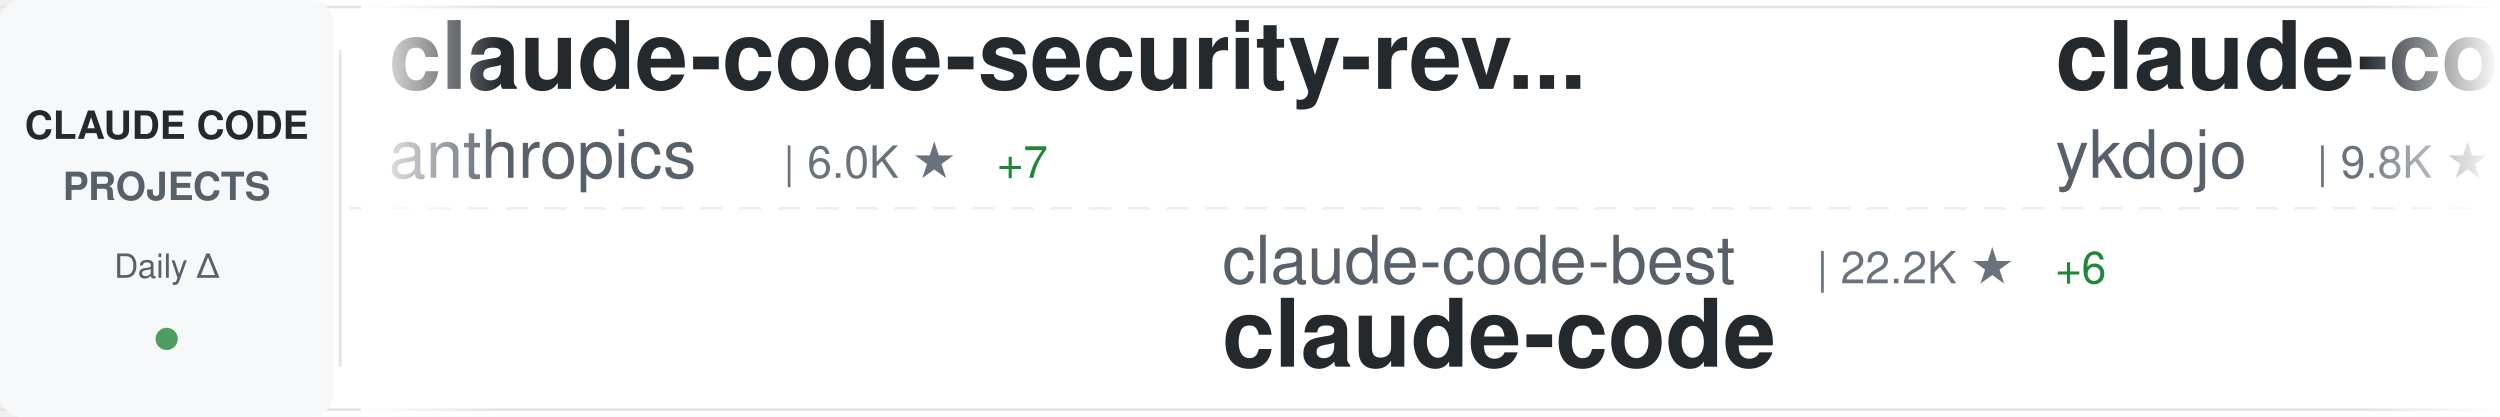
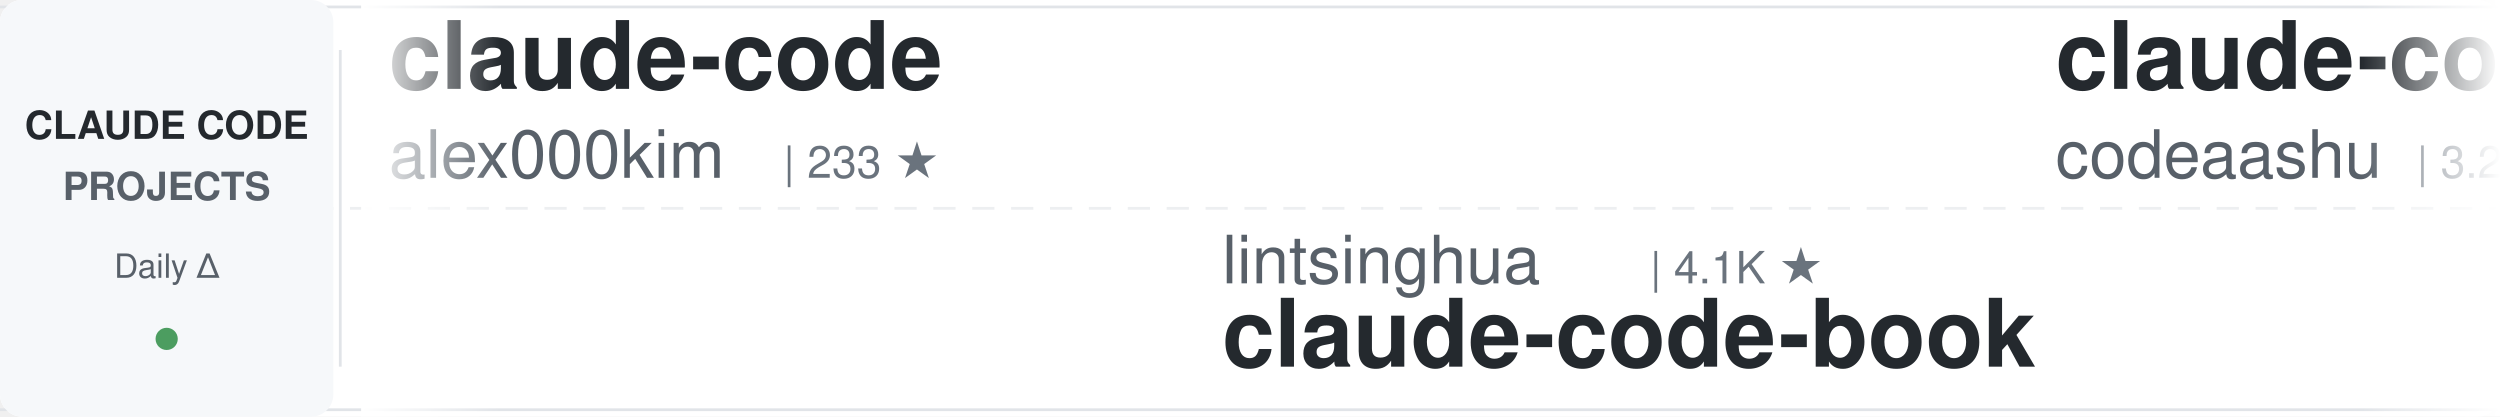
<svg xmlns="http://www.w3.org/2000/svg" width="900" height="150">
  <defs>
    <linearGradient id="awesomeLeftFade" x1="0%" y1="0%" x2="100%" y2="0%">
      <stop offset="0%" style="stop-color:#ffffff;stop-opacity:1" />
      <stop offset="100%" style="stop-color:#ffffff;stop-opacity:0" />
    </linearGradient>
    <linearGradient id="awesomeRightFade" x1="0%" y1="0%" x2="100%" y2="0%">
      <stop offset="0%" style="stop-color:#ffffff;stop-opacity:0" />
      <stop offset="100%" style="stop-color:#ffffff;stop-opacity:1" />
    </linearGradient>
  </defs>
  <rect width="900" height="150" fill="#ffffff" rx="8" />
  <rect x="0" y="2" width="900" height="1" fill="#e1e4e8" />
  <rect x="0" y="147" width="900" height="1" fill="#e1e4e8" />
  <line x1="0" y1="75" x2="900" y2="75" stroke="#e1e4e8" stroke-width="1" stroke-dasharray="8 6" opacity="0.6" />
  <rect x="0" y="0" width="120" height="150" fill="#f6f8fa" rx="8" />
  <text x="60" y="50" font-family="-apple-system, BlinkMacSystemFont, 'Segoe UI', Helvetica, Arial, sans-serif" font-size="14" font-weight="600" fill="#24292e" text-anchor="middle">CLAUDE CODE</text>
  <text x="60" y="72" font-family="-apple-system, BlinkMacSystemFont, 'Segoe UI', Helvetica, Arial, sans-serif" font-size="14" font-weight="600" fill="#586069" text-anchor="middle">PROJECTS</text>
  <text x="60" y="100" font-family="-apple-system, BlinkMacSystemFont, 'Segoe UI', Helvetica, Arial, sans-serif" font-size="12" font-weight="500" fill="#586069" text-anchor="middle">Daily Δ</text>
  <circle cx="60" cy="122" r="4" fill="#22863a" opacity="0.8" />
  <rect x="122" y="18" width="1" height="114" fill="#e1e4e8" />
  <clipPath id="awesomeTickerClip">
    <rect x="130" y="0" width="770" height="150" />
  </clipPath>
  <g clip-path="url(#awesomeTickerClip)">
    <g id="awesomeTickerItems">
      <animateTransform attributeName="transform" attributeType="XML" type="translate" from="0 0" to="-3000 0" dur="54s" repeatCount="indefinite" />
      <g transform="translate(0, 0)">
-         <text x="140" y="32" font-family="-apple-system, BlinkMacSystemFont, 'Segoe UI', Helvetica, Arial, sans-serif" font-size="34" font-weight="600" fill="#24292e">claude-code-security-rev...</text>
-         <text x="140" y="64" font-family="-apple-system, BlinkMacSystemFont, 'Segoe UI', Helvetica, Arial, sans-serif" font-size="24" font-weight="400" fill="#586069">anthropics</text>
-         <text x="282" y="64" font-family="-apple-system, BlinkMacSystemFont, 'Segoe UI', Helvetica, Arial, sans-serif" font-size="16" font-weight="500" fill="#6a737d">| 6.0K ★</text>
-         <text x="359" y="64" font-family="-apple-system, BlinkMacSystemFont, 'Segoe UI', Helvetica, Arial, sans-serif" font-size="16" font-weight="500" fill="#22863a"> +7</text>
+         <text x="140" y="32" font-family="-apple-system, BlinkMacSystemFont, 'Segoe UI', Helvetica, Arial, sans-serif" font-size="34" font-weight="600" fill="#24292e">claude-code</text>
+         <text x="140" y="64" font-family="-apple-system, BlinkMacSystemFont, 'Segoe UI', Helvetica, Arial, sans-serif" font-size="24" font-weight="400" fill="#586069">alex000kim</text>
+         <text x="282" y="64" font-family="-apple-system, BlinkMacSystemFont, 'Segoe UI', Helvetica, Arial, sans-serif" font-size="16" font-weight="500" fill="#6a737d">| 233 ★</text>
      </g>
      <g transform="translate(300, 0)">
-         <text x="140" y="102" font-family="-apple-system, BlinkMacSystemFont, 'Segoe UI', Helvetica, Arial, sans-serif" font-size="24" font-weight="400" fill="#586069">claude-code-best</text>
-         <text x="354" y="102" font-family="-apple-system, BlinkMacSystemFont, 'Segoe UI', Helvetica, Arial, sans-serif" font-size="16" font-weight="500" fill="#6a737d">| 22.2K ★</text>
-         <text x="440" y="102" font-family="-apple-system, BlinkMacSystemFont, 'Segoe UI', Helvetica, Arial, sans-serif" font-size="16" font-weight="500" fill="#22863a"> +6</text>
-         <text x="140" y="132" font-family="-apple-system, BlinkMacSystemFont, 'Segoe UI', Helvetica, Arial, sans-serif" font-size="34" font-weight="600" fill="#24292e">claude-code</text>
+         <text x="140" y="102" font-family="-apple-system, BlinkMacSystemFont, 'Segoe UI', Helvetica, Arial, sans-serif" font-size="24" font-weight="400" fill="#586069">lintsinghua</text>
+         <text x="294" y="102" font-family="-apple-system, BlinkMacSystemFont, 'Segoe UI', Helvetica, Arial, sans-serif" font-size="16" font-weight="500" fill="#6a737d">| 4.1K ★</text>
+         <text x="140" y="132" font-family="-apple-system, BlinkMacSystemFont, 'Segoe UI', Helvetica, Arial, sans-serif" font-size="34" font-weight="600" fill="#24292e">claude-code-book</text>
      </g>
      <g transform="translate(600, 0)">
-         <text x="140" y="32" font-family="-apple-system, BlinkMacSystemFont, 'Segoe UI', Helvetica, Arial, sans-serif" font-size="34" font-weight="600" fill="#24292e">claude-code-tips</text>
-         <text x="140" y="64" font-family="-apple-system, BlinkMacSystemFont, 'Segoe UI', Helvetica, Arial, sans-serif" font-size="24" font-weight="400" fill="#586069">ykdojo</text>
-         <text x="234" y="64" font-family="-apple-system, BlinkMacSystemFont, 'Segoe UI', Helvetica, Arial, sans-serif" font-size="16" font-weight="500" fill="#6a737d">| 9.8K ★</text>
-         <text x="311" y="64" font-family="-apple-system, BlinkMacSystemFont, 'Segoe UI', Helvetica, Arial, sans-serif" font-size="16" font-weight="500" fill="#22863a"> +3</text>
+         <text x="140" y="32" font-family="-apple-system, BlinkMacSystemFont, 'Segoe UI', Helvetica, Arial, sans-serif" font-size="34" font-weight="600" fill="#24292e">claude-code</text>
+         <text x="140" y="64" font-family="-apple-system, BlinkMacSystemFont, 'Segoe UI', Helvetica, Arial, sans-serif" font-size="24" font-weight="400" fill="#586069">codeaashu</text>
+         <text x="270" y="64" font-family="-apple-system, BlinkMacSystemFont, 'Segoe UI', Helvetica, Arial, sans-serif" font-size="16" font-weight="500" fill="#6a737d">| 3.2K ★</text>
+         <text x="347" y="64" font-family="-apple-system, BlinkMacSystemFont, 'Segoe UI', Helvetica, Arial, sans-serif" font-size="16" font-weight="500" fill="#22863a"> +1</text>
      </g>
      <g transform="translate(900, 0)">
-         <text x="140" y="102" font-family="-apple-system, BlinkMacSystemFont, 'Segoe UI', Helvetica, Arial, sans-serif" font-size="24" font-weight="400" fill="#586069">lowcortisolprogrammer</text>
-         <text x="414" y="102" font-family="-apple-system, BlinkMacSystemFont, 'Segoe UI', Helvetica, Arial, sans-serif" font-size="16" font-weight="500" fill="#6a737d">| 171 ★</text>
-         <text x="140" y="132" font-family="-apple-system, BlinkMacSystemFont, 'Segoe UI', Helvetica, Arial, sans-serif" font-size="34" font-weight="600" fill="#24292e">claude-code</text>
+         <text x="140" y="102" font-family="-apple-system, BlinkMacSystemFont, 'Segoe UI', Helvetica, Arial, sans-serif" font-size="24" font-weight="400" fill="#586069">shanraisshan</text>
+         <text x="306" y="102" font-family="-apple-system, BlinkMacSystemFont, 'Segoe UI', Helvetica, Arial, sans-serif" font-size="16" font-weight="500" fill="#6a737d">| 64.8K ★</text>
+         <text x="392" y="102" font-family="-apple-system, BlinkMacSystemFont, 'Segoe UI', Helvetica, Arial, sans-serif" font-size="16" font-weight="500" fill="#22863a"> +11</text>
+         <text x="140" y="132" font-family="-apple-system, BlinkMacSystemFont, 'Segoe UI', Helvetica, Arial, sans-serif" font-size="34" font-weight="600" fill="#24292e">claude-code-best-practic...</text>
      </g>
      <g transform="translate(1200, 0)">
-         <text x="140" y="32" font-family="-apple-system, BlinkMacSystemFont, 'Segoe UI', Helvetica, Arial, sans-serif" font-size="34" font-weight="600" fill="#24292e">claude-code-telegram</text>
-         <text x="140" y="64" font-family="-apple-system, BlinkMacSystemFont, 'Segoe UI', Helvetica, Arial, sans-serif" font-size="24" font-weight="400" fill="#586069">RichardAtCT</text>
-         <text x="294" y="64" font-family="-apple-system, BlinkMacSystemFont, 'Segoe UI', Helvetica, Arial, sans-serif" font-size="16" font-weight="500" fill="#6a737d">| 2.8K ★</text>
-         <text x="371" y="64" font-family="-apple-system, BlinkMacSystemFont, 'Segoe UI', Helvetica, Arial, sans-serif" font-size="16" font-weight="500" fill="#cb2431"> -1</text>
+         <text x="140" y="32" font-family="-apple-system, BlinkMacSystemFont, 'Segoe UI', Helvetica, Arial, sans-serif" font-size="34" font-weight="600" fill="#24292e">claude-code</text>
+         <text x="140" y="64" font-family="-apple-system, BlinkMacSystemFont, 'Segoe UI', Helvetica, Arial, sans-serif" font-size="24" font-weight="400" fill="#586069">claude-code-best</text>
+         <text x="354" y="64" font-family="-apple-system, BlinkMacSystemFont, 'Segoe UI', Helvetica, Arial, sans-serif" font-size="16" font-weight="500" fill="#6a737d">| 22.2K ★</text>
+         <text x="440" y="64" font-family="-apple-system, BlinkMacSystemFont, 'Segoe UI', Helvetica, Arial, sans-serif" font-size="16" font-weight="500" fill="#22863a"> +3</text>
      </g>
      <g transform="translate(1500, 0)">
-         <text x="140" y="102" font-family="-apple-system, BlinkMacSystemFont, 'Segoe UI', Helvetica, Arial, sans-serif" font-size="24" font-weight="400" fill="#586069">alejandrobalderas</text>
-         <text x="366" y="102" font-family="-apple-system, BlinkMacSystemFont, 'Segoe UI', Helvetica, Arial, sans-serif" font-size="16" font-weight="500" fill="#6a737d">| 2.8K ★</text>
-         <text x="443" y="102" font-family="-apple-system, BlinkMacSystemFont, 'Segoe UI', Helvetica, Arial, sans-serif" font-size="16" font-weight="500" fill="#cb2431"> -1</text>
-         <text x="140" y="132" font-family="-apple-system, BlinkMacSystemFont, 'Segoe UI', Helvetica, Arial, sans-serif" font-size="34" font-weight="600" fill="#24292e">claude-code-from-source</text>
-       </g>
-       <g transform="translate(1800, 0)">
-         <text x="140" y="32" font-family="-apple-system, BlinkMacSystemFont, 'Segoe UI', Helvetica, Arial, sans-serif" font-size="34" font-weight="600" fill="#24292e">andrej-karpathy-skills</text>
-         <text x="140" y="64" font-family="-apple-system, BlinkMacSystemFont, 'Segoe UI', Helvetica, Arial, sans-serif" font-size="24" font-weight="400" fill="#586069">multica-ai</text>
-         <text x="282" y="64" font-family="-apple-system, BlinkMacSystemFont, 'Segoe UI', Helvetica, Arial, sans-serif" font-size="16" font-weight="500" fill="#6a737d">| 204.7K ★</text>
-         <text x="377" y="64" font-family="-apple-system, BlinkMacSystemFont, 'Segoe UI', Helvetica, Arial, sans-serif" font-size="16" font-weight="500" fill="#22863a"> +170</text>
-       </g>
-       <g transform="translate(2100, 0)">
-         <text x="140" y="102" font-family="-apple-system, BlinkMacSystemFont, 'Segoe UI', Helvetica, Arial, sans-serif" font-size="24" font-weight="400" fill="#586069">jqueryscript</text>
-         <text x="306" y="102" font-family="-apple-system, BlinkMacSystemFont, 'Segoe UI', Helvetica, Arial, sans-serif" font-size="16" font-weight="500" fill="#6a737d">| 502 ★</text>
-         <text x="140" y="132" font-family="-apple-system, BlinkMacSystemFont, 'Segoe UI', Helvetica, Arial, sans-serif" font-size="34" font-weight="600" fill="#24292e">awesome-claude-code</text>
-       </g>
-       <g transform="translate(2400, 0)">
-         <text x="140" y="32" font-family="-apple-system, BlinkMacSystemFont, 'Segoe UI', Helvetica, Arial, sans-serif" font-size="34" font-weight="600" fill="#24292e">claude-code-source</text>
-         <text x="140" y="64" font-family="-apple-system, BlinkMacSystemFont, 'Segoe UI', Helvetica, Arial, sans-serif" font-size="24" font-weight="400" fill="#586069">hangsman</text>
-         <text x="258" y="64" font-family="-apple-system, BlinkMacSystemFont, 'Segoe UI', Helvetica, Arial, sans-serif" font-size="16" font-weight="500" fill="#6a737d">| 790 ★</text>
-       </g>
-       <g transform="translate(2700, 0)">
        <text x="140" y="102" font-family="-apple-system, BlinkMacSystemFont, 'Segoe UI', Helvetica, Arial, sans-serif" font-size="24" font-weight="400" fill="#586069">xorespesp</text>
        <text x="270" y="102" font-family="-apple-system, BlinkMacSystemFont, 'Segoe UI', Helvetica, Arial, sans-serif" font-size="16" font-weight="500" fill="#6a737d">| 230 ★</text>
        <text x="140" y="132" font-family="-apple-system, BlinkMacSystemFont, 'Segoe UI', Helvetica, Arial, sans-serif" font-size="34" font-weight="600" fill="#24292e">claude-code</text>
      </g>
+       <g transform="translate(1800, 0)">
+         <text x="140" y="32" font-family="-apple-system, BlinkMacSystemFont, 'Segoe UI', Helvetica, Arial, sans-serif" font-size="34" font-weight="600" fill="#24292e">claude-code</text>
+         <text x="140" y="64" font-family="-apple-system, BlinkMacSystemFont, 'Segoe UI', Helvetica, Arial, sans-serif" font-size="24" font-weight="400" fill="#586069">isboyjc</text>
+         <text x="246" y="64" font-family="-apple-system, BlinkMacSystemFont, 'Segoe UI', Helvetica, Arial, sans-serif" font-size="16" font-weight="500" fill="#6a737d">| 161 ★</text>
+       </g>
+       <g transform="translate(2100, 0)">
+         <text x="140" y="102" font-family="-apple-system, BlinkMacSystemFont, 'Segoe UI', Helvetica, Arial, sans-serif" font-size="24" font-weight="400" fill="#586069">Yuyz0112</text>
+         <text x="258" y="102" font-family="-apple-system, BlinkMacSystemFont, 'Segoe UI', Helvetica, Arial, sans-serif" font-size="16" font-weight="500" fill="#6a737d">| 2.4K ★</text>
+         <text x="140" y="132" font-family="-apple-system, BlinkMacSystemFont, 'Segoe UI', Helvetica, Arial, sans-serif" font-size="34" font-weight="600" fill="#24292e">claude-code-reverse</text>
+       </g>
+       <g transform="translate(2400, 0)">
+         <text x="140" y="32" font-family="-apple-system, BlinkMacSystemFont, 'Segoe UI', Helvetica, Arial, sans-serif" font-size="34" font-weight="600" fill="#24292e">claude-code-cli</text>
+         <text x="140" y="64" font-family="-apple-system, BlinkMacSystemFont, 'Segoe UI', Helvetica, Arial, sans-serif" font-size="24" font-weight="400" fill="#586069">huangserva</text>
+         <text x="282" y="64" font-family="-apple-system, BlinkMacSystemFont, 'Segoe UI', Helvetica, Arial, sans-serif" font-size="16" font-weight="500" fill="#6a737d">| 622 ★</text>
+       </g>
+       <g transform="translate(2700, 0)">
+         <text x="140" y="102" font-family="-apple-system, BlinkMacSystemFont, 'Segoe UI', Helvetica, Arial, sans-serif" font-size="24" font-weight="400" fill="#586069">rohitg00</text>
+         <text x="258" y="102" font-family="-apple-system, BlinkMacSystemFont, 'Segoe UI', Helvetica, Arial, sans-serif" font-size="16" font-weight="500" fill="#6a737d">| 2.5K ★</text>
+         <text x="335" y="102" font-family="-apple-system, BlinkMacSystemFont, 'Segoe UI', Helvetica, Arial, sans-serif" font-size="16" font-weight="500" fill="#22863a"> +1</text>
+         <text x="140" y="132" font-family="-apple-system, BlinkMacSystemFont, 'Segoe UI', Helvetica, Arial, sans-serif" font-size="34" font-weight="600" fill="#24292e">awesome-claude-code-tool...</text>
+       </g>
      <g transform="translate(3000, 0)">
-         <text x="140" y="32" font-family="-apple-system, BlinkMacSystemFont, 'Segoe UI', Helvetica, Arial, sans-serif" font-size="34" font-weight="600" fill="#24292e">claude-code-security-rev...</text>
-         <text x="140" y="64" font-family="-apple-system, BlinkMacSystemFont, 'Segoe UI', Helvetica, Arial, sans-serif" font-size="24" font-weight="400" fill="#586069">anthropics</text>
-         <text x="282" y="64" font-family="-apple-system, BlinkMacSystemFont, 'Segoe UI', Helvetica, Arial, sans-serif" font-size="16" font-weight="500" fill="#6a737d">| 6.0K ★</text>
-         <text x="359" y="64" font-family="-apple-system, BlinkMacSystemFont, 'Segoe UI', Helvetica, Arial, sans-serif" font-size="16" font-weight="500" fill="#22863a"> +7</text>
+         <text x="140" y="32" font-family="-apple-system, BlinkMacSystemFont, 'Segoe UI', Helvetica, Arial, sans-serif" font-size="34" font-weight="600" fill="#24292e">claude-code</text>
+         <text x="140" y="64" font-family="-apple-system, BlinkMacSystemFont, 'Segoe UI', Helvetica, Arial, sans-serif" font-size="24" font-weight="400" fill="#586069">alex000kim</text>
+         <text x="282" y="64" font-family="-apple-system, BlinkMacSystemFont, 'Segoe UI', Helvetica, Arial, sans-serif" font-size="16" font-weight="500" fill="#6a737d">| 233 ★</text>
      </g>
      <g transform="translate(3300, 0)">
-         <text x="140" y="102" font-family="-apple-system, BlinkMacSystemFont, 'Segoe UI', Helvetica, Arial, sans-serif" font-size="24" font-weight="400" fill="#586069">claude-code-best</text>
-         <text x="354" y="102" font-family="-apple-system, BlinkMacSystemFont, 'Segoe UI', Helvetica, Arial, sans-serif" font-size="16" font-weight="500" fill="#6a737d">| 22.2K ★</text>
-         <text x="440" y="102" font-family="-apple-system, BlinkMacSystemFont, 'Segoe UI', Helvetica, Arial, sans-serif" font-size="16" font-weight="500" fill="#22863a"> +6</text>
-         <text x="140" y="132" font-family="-apple-system, BlinkMacSystemFont, 'Segoe UI', Helvetica, Arial, sans-serif" font-size="34" font-weight="600" fill="#24292e">claude-code</text>
+         <text x="140" y="102" font-family="-apple-system, BlinkMacSystemFont, 'Segoe UI', Helvetica, Arial, sans-serif" font-size="24" font-weight="400" fill="#586069">lintsinghua</text>
+         <text x="294" y="102" font-family="-apple-system, BlinkMacSystemFont, 'Segoe UI', Helvetica, Arial, sans-serif" font-size="16" font-weight="500" fill="#6a737d">| 4.1K ★</text>
+         <text x="140" y="132" font-family="-apple-system, BlinkMacSystemFont, 'Segoe UI', Helvetica, Arial, sans-serif" font-size="34" font-weight="600" fill="#24292e">claude-code-book</text>
      </g>
      <g transform="translate(3600, 0)">
-         <text x="140" y="32" font-family="-apple-system, BlinkMacSystemFont, 'Segoe UI', Helvetica, Arial, sans-serif" font-size="34" font-weight="600" fill="#24292e">claude-code-tips</text>
-         <text x="140" y="64" font-family="-apple-system, BlinkMacSystemFont, 'Segoe UI', Helvetica, Arial, sans-serif" font-size="24" font-weight="400" fill="#586069">ykdojo</text>
-         <text x="234" y="64" font-family="-apple-system, BlinkMacSystemFont, 'Segoe UI', Helvetica, Arial, sans-serif" font-size="16" font-weight="500" fill="#6a737d">| 9.8K ★</text>
-         <text x="311" y="64" font-family="-apple-system, BlinkMacSystemFont, 'Segoe UI', Helvetica, Arial, sans-serif" font-size="16" font-weight="500" fill="#22863a"> +3</text>
+         <text x="140" y="32" font-family="-apple-system, BlinkMacSystemFont, 'Segoe UI', Helvetica, Arial, sans-serif" font-size="34" font-weight="600" fill="#24292e">claude-code</text>
+         <text x="140" y="64" font-family="-apple-system, BlinkMacSystemFont, 'Segoe UI', Helvetica, Arial, sans-serif" font-size="24" font-weight="400" fill="#586069">codeaashu</text>
+         <text x="270" y="64" font-family="-apple-system, BlinkMacSystemFont, 'Segoe UI', Helvetica, Arial, sans-serif" font-size="16" font-weight="500" fill="#6a737d">| 3.2K ★</text>
+         <text x="347" y="64" font-family="-apple-system, BlinkMacSystemFont, 'Segoe UI', Helvetica, Arial, sans-serif" font-size="16" font-weight="500" fill="#22863a"> +1</text>
      </g>
      <g transform="translate(3900, 0)">
-         <text x="140" y="102" font-family="-apple-system, BlinkMacSystemFont, 'Segoe UI', Helvetica, Arial, sans-serif" font-size="24" font-weight="400" fill="#586069">lowcortisolprogrammer</text>
-         <text x="414" y="102" font-family="-apple-system, BlinkMacSystemFont, 'Segoe UI', Helvetica, Arial, sans-serif" font-size="16" font-weight="500" fill="#6a737d">| 171 ★</text>
-         <text x="140" y="132" font-family="-apple-system, BlinkMacSystemFont, 'Segoe UI', Helvetica, Arial, sans-serif" font-size="34" font-weight="600" fill="#24292e">claude-code</text>
+         <text x="140" y="102" font-family="-apple-system, BlinkMacSystemFont, 'Segoe UI', Helvetica, Arial, sans-serif" font-size="24" font-weight="400" fill="#586069">shanraisshan</text>
+         <text x="306" y="102" font-family="-apple-system, BlinkMacSystemFont, 'Segoe UI', Helvetica, Arial, sans-serif" font-size="16" font-weight="500" fill="#6a737d">| 64.8K ★</text>
+         <text x="392" y="102" font-family="-apple-system, BlinkMacSystemFont, 'Segoe UI', Helvetica, Arial, sans-serif" font-size="16" font-weight="500" fill="#22863a"> +11</text>
+         <text x="140" y="132" font-family="-apple-system, BlinkMacSystemFont, 'Segoe UI', Helvetica, Arial, sans-serif" font-size="34" font-weight="600" fill="#24292e">claude-code-best-practic...</text>
      </g>
    </g>
  </g>
  <rect x="130" y="0" width="50" height="150" fill="url(#awesomeLeftFade)" />
  <rect x="850" y="0" width="50" height="150" fill="url(#awesomeRightFade)" />
</svg>
